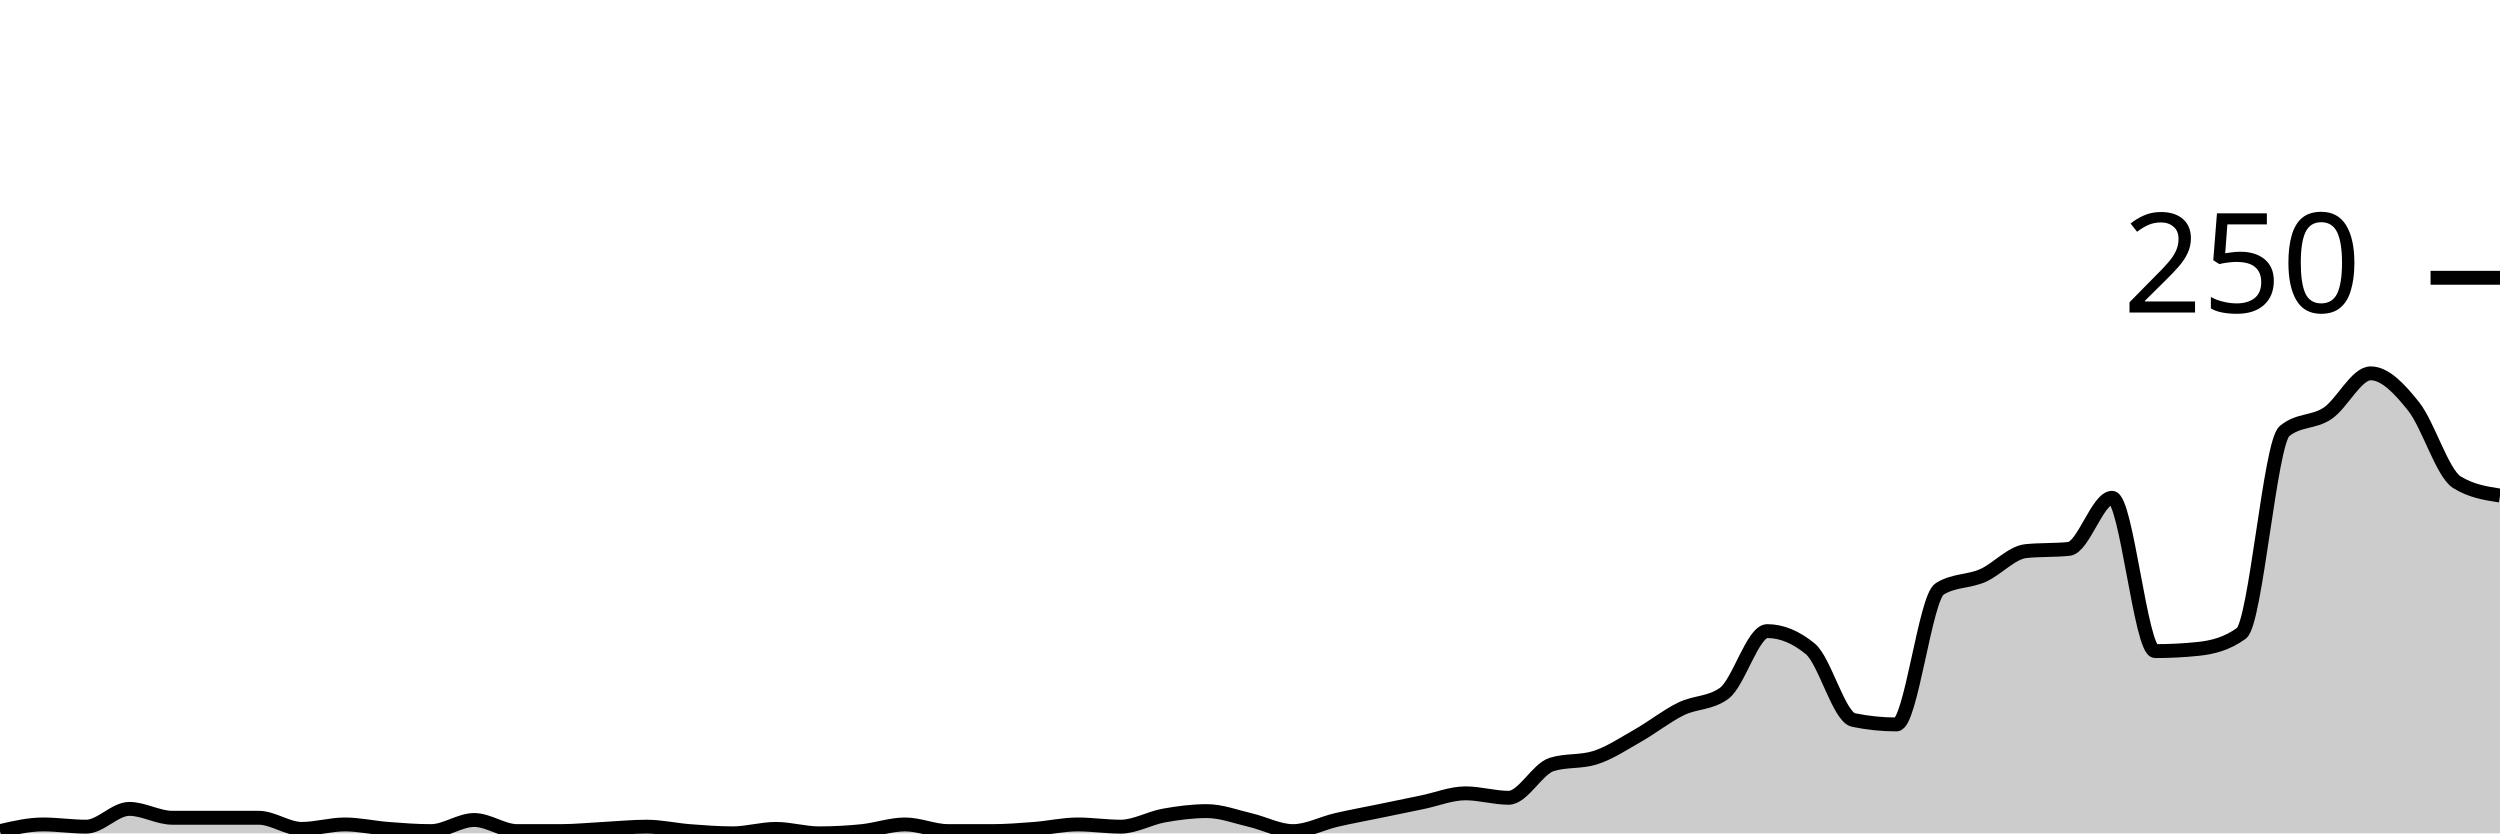
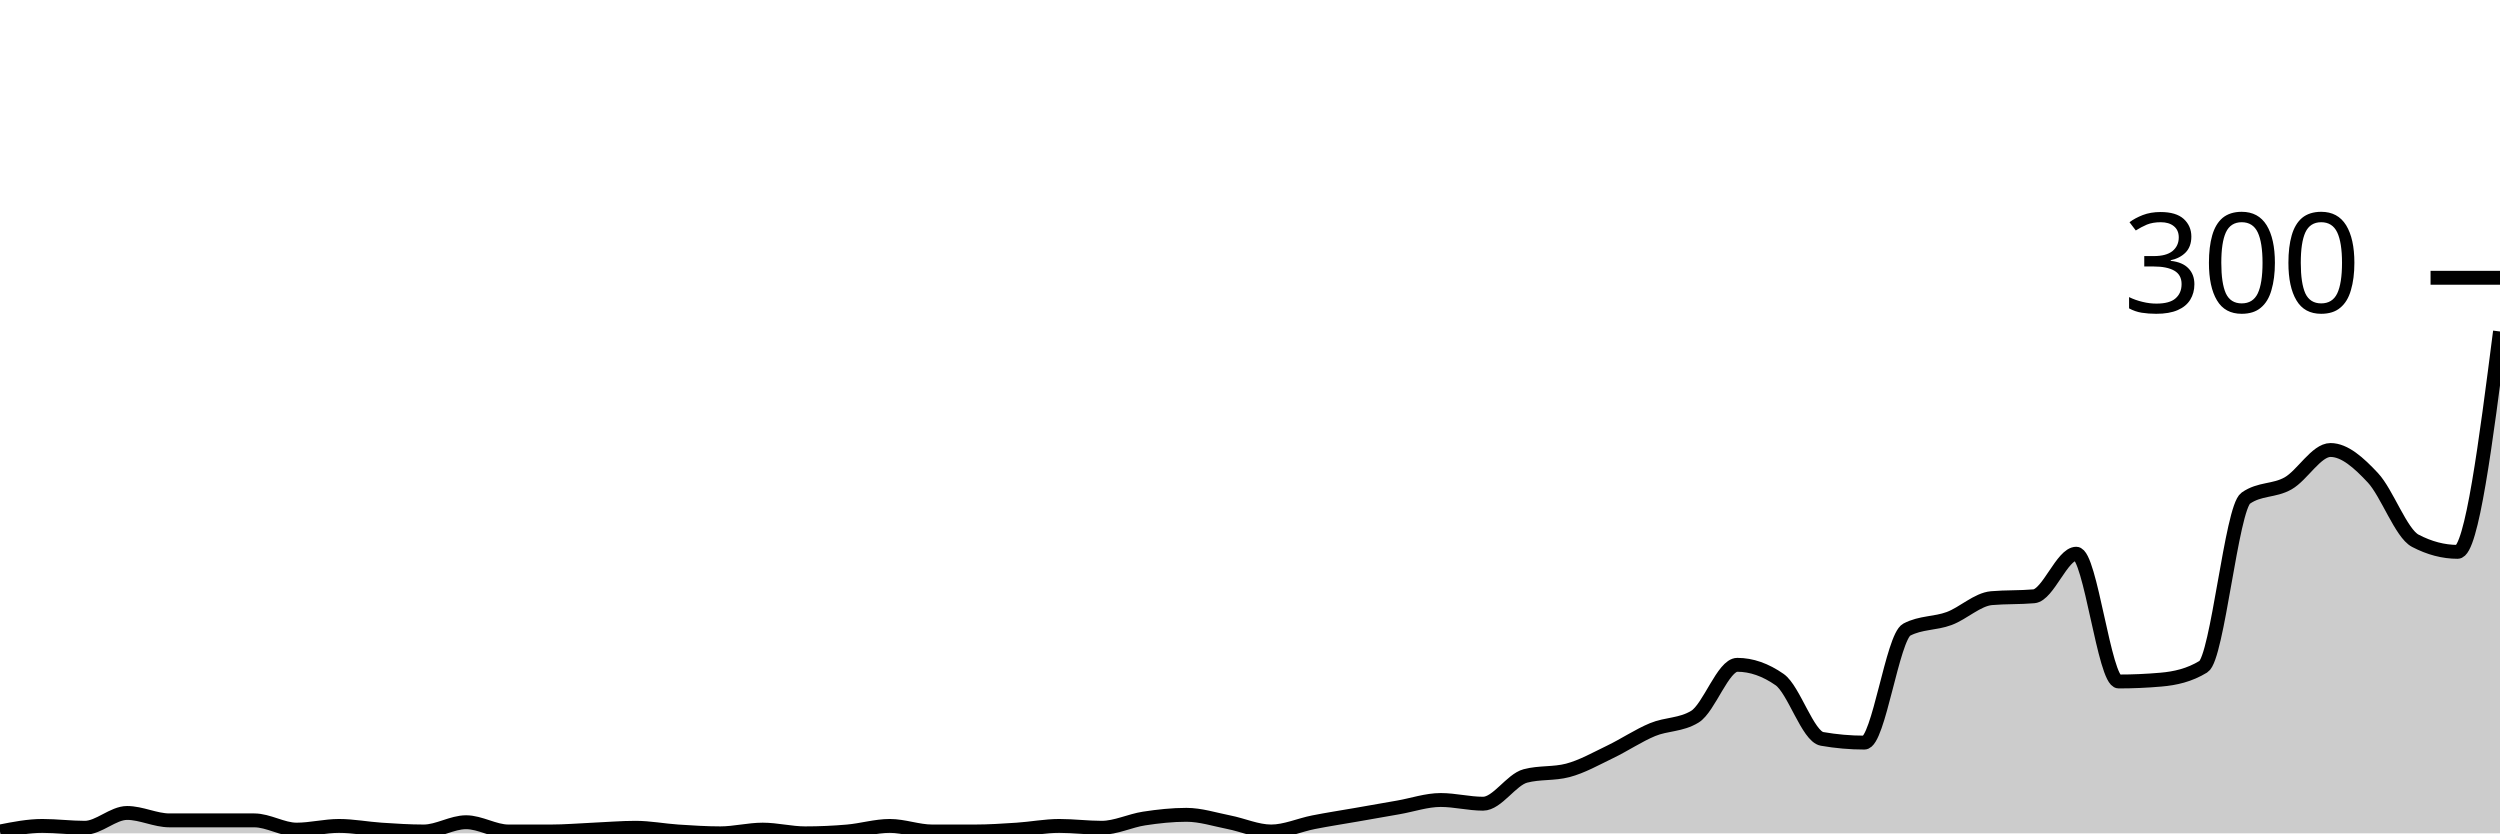
<svg xmlns="http://www.w3.org/2000/svg" viewBox="0 0 180 60">
  <g transform="translate(0,20)">
-     <path class="area" fill="rgba(0, 0, 0, 0.2)" d="M0,39.84C1.034,39.6,2.069,39.36,3.103,39.36C4.138,39.36,5.172,39.52,6.207,39.52C7.241,39.52,8.276,38.24,9.31,38.24C10.345,38.24,11.379,38.88,12.414,38.88C13.448,38.88,14.483,38.88,15.517,38.88C16.552,38.88,17.586,38.88,18.621,38.88C19.655,38.88,20.69,39.68,21.724,39.68C22.759,39.68,23.793,39.36,24.828,39.36C25.862,39.36,26.897,39.6,27.931,39.68C28.966,39.76,30,39.84,31.034,39.84C32.069,39.84,33.103,39.04,34.138,39.04C35.172,39.04,36.207,39.84,37.241,39.84C38.276,39.84,39.31,39.84,40.345,39.84C41.379,39.84,42.414,39.733,43.448,39.68C44.483,39.627,45.517,39.52,46.552,39.52C47.586,39.52,48.621,39.76,49.655,39.84C50.69,39.92,51.724,40,52.759,40C53.793,40,54.828,39.68,55.862,39.68C56.897,39.68,57.931,40,58.966,40C60,40,61.034,39.947,62.069,39.84C63.103,39.733,64.138,39.36,65.172,39.36C66.207,39.36,67.241,39.84,68.276,39.84C69.31,39.84,70.345,39.84,71.379,39.84C72.414,39.84,73.448,39.76,74.483,39.68C75.517,39.6,76.552,39.36,77.586,39.36C78.621,39.36,79.655,39.52,80.69,39.52C81.724,39.52,82.759,38.907,83.793,38.72C84.828,38.533,85.862,38.4,86.897,38.4C87.931,38.4,88.966,38.8,90,39.04C91.034,39.28,92.069,39.84,93.103,39.84C94.138,39.84,95.172,39.28,96.207,39.04C97.241,38.8,98.276,38.613,99.31,38.4C100.345,38.187,101.379,37.973,102.414,37.76C103.448,37.547,104.483,37.12,105.517,37.12C106.552,37.12,107.586,37.44,108.621,37.44C109.655,37.44,110.69,35.36,111.724,35.04C112.759,34.72,113.793,34.88,114.828,34.56C115.862,34.24,116.897,33.547,117.931,32.96C118.966,32.373,120,31.547,121.034,31.04C122.069,30.533,123.103,30.667,124.138,29.92C125.172,29.173,126.207,25.44,127.241,25.44C128.276,25.44,129.31,25.867,130.345,26.72C131.379,27.573,132.414,31.627,133.448,31.84C134.483,32.053,135.517,32.16,136.552,32.16C137.586,32.16,138.621,23.04,139.655,22.4C140.69,21.76,141.724,21.893,142.759,21.44C143.793,20.987,144.828,19.787,145.862,19.68C146.897,19.573,147.931,19.627,148.966,19.52C150,19.413,151.034,15.84,152.069,15.84C153.103,15.84,154.138,26.88,155.172,26.88C156.207,26.88,157.241,26.827,158.276,26.72C159.31,26.613,160.345,26.347,161.379,25.6C162.414,24.853,163.448,11.893,164.483,11.04C165.517,10.187,166.552,10.453,167.586,9.76C168.621,9.067,169.655,6.88,170.69,6.88C171.724,6.88,172.759,7.973,173.793,9.28C174.828,10.587,175.862,14.08,176.897,14.72C177.931,15.36,178.966,15.52,180,15.68L180,40C178.966,40,177.931,40,176.897,40C175.862,40,174.828,40,173.793,40C172.759,40,171.724,40,170.69,40C169.655,40,168.621,40,167.586,40C166.552,40,165.517,40,164.483,40C163.448,40,162.414,40,161.379,40C160.345,40,159.31,40,158.276,40C157.241,40,156.207,40,155.172,40C154.138,40,153.103,40,152.069,40C151.034,40,150,40,148.966,40C147.931,40,146.897,40,145.862,40C144.828,40,143.793,40,142.759,40C141.724,40,140.69,40,139.655,40C138.621,40,137.586,40,136.552,40C135.517,40,134.483,40,133.448,40C132.414,40,131.379,40,130.345,40C129.31,40,128.276,40,127.241,40C126.207,40,125.172,40,124.138,40C123.103,40,122.069,40,121.034,40C120,40,118.966,40,117.931,40C116.897,40,115.862,40,114.828,40C113.793,40,112.759,40,111.724,40C110.69,40,109.655,40,108.621,40C107.586,40,106.552,40,105.517,40C104.483,40,103.448,40,102.414,40C101.379,40,100.345,40,99.31,40C98.276,40,97.241,40,96.207,40C95.172,40,94.138,40,93.103,40C92.069,40,91.034,40,90,40C88.966,40,87.931,40,86.897,40C85.862,40,84.828,40,83.793,40C82.759,40,81.724,40,80.69,40C79.655,40,78.621,40,77.586,40C76.552,40,75.517,40,74.483,40C73.448,40,72.414,40,71.379,40C70.345,40,69.31,40,68.276,40C67.241,40,66.207,40,65.172,40C64.138,40,63.103,40,62.069,40C61.034,40,60,40,58.966,40C57.931,40,56.897,40,55.862,40C54.828,40,53.793,40,52.759,40C51.724,40,50.69,40,49.655,40C48.621,40,47.586,40,46.552,40C45.517,40,44.483,40,43.448,40C42.414,40,41.379,40,40.345,40C39.31,40,38.276,40,37.241,40C36.207,40,35.172,40,34.138,40C33.103,40,32.069,40,31.034,40C30,40,28.966,40,27.931,40C26.897,40,25.862,40,24.828,40C23.793,40,22.759,40,21.724,40C20.69,40,19.655,40,18.621,40C17.586,40,16.552,40,15.517,40C14.483,40,13.448,40,12.414,40C11.379,40,10.345,40,9.31,40C8.276,40,7.241,40,6.207,40C5.172,40,4.138,40,3.103,40C2.069,40,1.034,40,0,40Z" />
-     <path class="line" stroke="black" fill="none" d="M0,39.84C1.034,39.6,2.069,39.36,3.103,39.36C4.138,39.36,5.172,39.52,6.207,39.52C7.241,39.52,8.276,38.24,9.31,38.24C10.345,38.24,11.379,38.88,12.414,38.88C13.448,38.88,14.483,38.88,15.517,38.88C16.552,38.88,17.586,38.88,18.621,38.88C19.655,38.88,20.69,39.68,21.724,39.68C22.759,39.68,23.793,39.36,24.828,39.36C25.862,39.36,26.897,39.6,27.931,39.68C28.966,39.76,30,39.84,31.034,39.84C32.069,39.84,33.103,39.04,34.138,39.04C35.172,39.04,36.207,39.84,37.241,39.84C38.276,39.84,39.31,39.84,40.345,39.84C41.379,39.84,42.414,39.733,43.448,39.68C44.483,39.627,45.517,39.52,46.552,39.52C47.586,39.52,48.621,39.76,49.655,39.84C50.69,39.92,51.724,40,52.759,40C53.793,40,54.828,39.68,55.862,39.68C56.897,39.68,57.931,40,58.966,40C60,40,61.034,39.947,62.069,39.84C63.103,39.733,64.138,39.36,65.172,39.36C66.207,39.36,67.241,39.84,68.276,39.84C69.31,39.84,70.345,39.84,71.379,39.84C72.414,39.84,73.448,39.76,74.483,39.68C75.517,39.6,76.552,39.36,77.586,39.36C78.621,39.36,79.655,39.52,80.69,39.52C81.724,39.52,82.759,38.907,83.793,38.72C84.828,38.533,85.862,38.4,86.897,38.4C87.931,38.4,88.966,38.8,90,39.04C91.034,39.28,92.069,39.84,93.103,39.84C94.138,39.84,95.172,39.28,96.207,39.04C97.241,38.8,98.276,38.613,99.31,38.4C100.345,38.187,101.379,37.973,102.414,37.76C103.448,37.547,104.483,37.12,105.517,37.12C106.552,37.12,107.586,37.44,108.621,37.44C109.655,37.44,110.69,35.36,111.724,35.04C112.759,34.72,113.793,34.88,114.828,34.56C115.862,34.24,116.897,33.547,117.931,32.96C118.966,32.373,120,31.547,121.034,31.04C122.069,30.533,123.103,30.667,124.138,29.92C125.172,29.173,126.207,25.44,127.241,25.44C128.276,25.44,129.31,25.867,130.345,26.72C131.379,27.573,132.414,31.627,133.448,31.84C134.483,32.053,135.517,32.16,136.552,32.16C137.586,32.16,138.621,23.04,139.655,22.4C140.69,21.76,141.724,21.893,142.759,21.44C143.793,20.987,144.828,19.787,145.862,19.68C146.897,19.573,147.931,19.627,148.966,19.52C150,19.413,151.034,15.84,152.069,15.84C153.103,15.84,154.138,26.88,155.172,26.88C156.207,26.88,157.241,26.827,158.276,26.72C159.31,26.613,160.345,26.347,161.379,25.6C162.414,24.853,163.448,11.893,164.483,11.04C165.517,10.187,166.552,10.453,167.586,9.76C168.621,9.067,169.655,6.88,170.69,6.88C171.724,6.88,172.759,7.973,173.793,9.28C174.828,10.587,175.862,14.08,176.897,14.72C177.931,15.36,178.966,15.52,180,15.68" />
+     <path class="area" fill="rgba(0, 0, 0, 0.2)" d="M0,39.867C1.017,39.667,2.034,39.467,3.051,39.467C4.068,39.467,5.085,39.6,6.102,39.6C7.119,39.6,8.136,38.533,9.153,38.533C10.169,38.533,11.186,39.067,12.203,39.067C13.22,39.067,14.237,39.067,15.254,39.067C16.271,39.067,17.288,39.067,18.305,39.067C19.322,39.067,20.339,39.733,21.356,39.733C22.373,39.733,23.39,39.467,24.407,39.467C25.424,39.467,26.441,39.667,27.458,39.733C28.475,39.8,29.492,39.867,30.508,39.867C31.525,39.867,32.542,39.2,33.559,39.2C34.576,39.2,35.593,39.867,36.61,39.867C37.627,39.867,38.644,39.867,39.661,39.867C40.678,39.867,41.695,39.778,42.712,39.733C43.729,39.689,44.746,39.6,45.763,39.6C46.78,39.6,47.797,39.8,48.814,39.867C49.831,39.933,50.847,40,51.864,40C52.881,40,53.898,39.733,54.915,39.733C55.932,39.733,56.949,40,57.966,40C58.983,40,60,39.956,61.017,39.867C62.034,39.778,63.051,39.467,64.068,39.467C65.085,39.467,66.102,39.867,67.119,39.867C68.136,39.867,69.153,39.867,70.169,39.867C71.186,39.867,72.203,39.8,73.22,39.733C74.237,39.667,75.254,39.467,76.271,39.467C77.288,39.467,78.305,39.6,79.322,39.6C80.339,39.6,81.356,39.089,82.373,38.933C83.39,38.778,84.407,38.667,85.424,38.667C86.441,38.667,87.458,39,88.475,39.2C89.492,39.4,90.508,39.867,91.525,39.867C92.542,39.867,93.559,39.4,94.576,39.2C95.593,39,96.61,38.844,97.627,38.667C98.644,38.489,99.661,38.311,100.678,38.133C101.695,37.956,102.712,37.6,103.729,37.6C104.746,37.6,105.763,37.867,106.78,37.867C107.797,37.867,108.814,36.133,109.831,35.867C110.847,35.6,111.864,35.733,112.881,35.467C113.898,35.2,114.915,34.622,115.932,34.133C116.949,33.644,117.966,32.956,118.983,32.533C120,32.111,121.017,32.222,122.034,31.6C123.051,30.978,124.068,27.867,125.085,27.867C126.102,27.867,127.119,28.222,128.136,28.933C129.153,29.644,130.169,33.022,131.186,33.2C132.203,33.378,133.22,33.467,134.237,33.467C135.254,33.467,136.271,25.867,137.288,25.333C138.305,24.8,139.322,24.911,140.339,24.533C141.356,24.156,142.373,23.156,143.39,23.067C144.407,22.978,145.424,23.022,146.441,22.933C147.458,22.844,148.475,19.867,149.492,19.867C150.508,19.867,151.525,29.067,152.542,29.067C153.559,29.067,154.576,29.022,155.593,28.933C156.61,28.844,157.627,28.622,158.644,28C159.661,27.378,160.678,16.578,161.695,15.867C162.712,15.156,163.729,15.378,164.746,14.8C165.763,14.222,166.78,12.4,167.797,12.4C168.814,12.4,169.831,13.311,170.847,14.4C171.864,15.489,172.881,18.4,173.898,18.933C174.915,19.467,175.932,19.733,176.949,19.733C177.966,19.733,178.983,11.8,180,3.867L180,40C178.983,40,177.966,40,176.949,40C175.932,40,174.915,40,173.898,40C172.881,40,171.864,40,170.847,40C169.831,40,168.814,40,167.797,40C166.78,40,165.763,40,164.746,40C163.729,40,162.712,40,161.695,40C160.678,40,159.661,40,158.644,40C157.627,40,156.61,40,155.593,40C154.576,40,153.559,40,152.542,40C151.525,40,150.508,40,149.492,40C148.475,40,147.458,40,146.441,40C145.424,40,144.407,40,143.39,40C142.373,40,141.356,40,140.339,40C139.322,40,138.305,40,137.288,40C136.271,40,135.254,40,134.237,40C133.22,40,132.203,40,131.186,40C130.169,40,129.153,40,128.136,40C127.119,40,126.102,40,125.085,40C124.068,40,123.051,40,122.034,40C121.017,40,120,40,118.983,40C117.966,40,116.949,40,115.932,40C114.915,40,113.898,40,112.881,40C111.864,40,110.847,40,109.831,40C108.814,40,107.797,40,106.78,40C105.763,40,104.746,40,103.729,40C102.712,40,101.695,40,100.678,40C99.661,40,98.644,40,97.627,40C96.61,40,95.593,40,94.576,40C93.559,40,92.542,40,91.525,40C90.508,40,89.492,40,88.475,40C87.458,40,86.441,40,85.424,40C84.407,40,83.39,40,82.373,40C81.356,40,80.339,40,79.322,40C78.305,40,77.288,40,76.271,40C75.254,40,74.237,40,73.22,40C72.203,40,71.186,40,70.169,40C69.153,40,68.136,40,67.119,40C66.102,40,65.085,40,64.068,40C63.051,40,62.034,40,61.017,40C60,40,58.983,40,57.966,40C56.949,40,55.932,40,54.915,40C53.898,40,52.881,40,51.864,40C50.847,40,49.831,40,48.814,40C47.797,40,46.78,40,45.763,40C44.746,40,43.729,40,42.712,40C41.695,40,40.678,40,39.661,40C38.644,40,37.627,40,36.61,40C35.593,40,34.576,40,33.559,40C32.542,40,31.525,40,30.508,40C29.492,40,28.475,40,27.458,40C26.441,40,25.424,40,24.407,40C23.39,40,22.373,40,21.356,40C20.339,40,19.322,40,18.305,40C17.288,40,16.271,40,15.254,40C14.237,40,13.22,40,12.203,40C11.186,40,10.169,40,9.153,40C8.136,40,7.119,40,6.102,40C5.085,40,4.068,40,3.051,40C2.034,40,1.017,40,0,40Z" />
+     <path class="line" stroke="black" fill="none" d="M0,39.867C1.017,39.667,2.034,39.467,3.051,39.467C4.068,39.467,5.085,39.6,6.102,39.6C7.119,39.6,8.136,38.533,9.153,38.533C10.169,38.533,11.186,39.067,12.203,39.067C13.22,39.067,14.237,39.067,15.254,39.067C16.271,39.067,17.288,39.067,18.305,39.067C19.322,39.067,20.339,39.733,21.356,39.733C22.373,39.733,23.39,39.467,24.407,39.467C25.424,39.467,26.441,39.667,27.458,39.733C28.475,39.8,29.492,39.867,30.508,39.867C31.525,39.867,32.542,39.2,33.559,39.2C34.576,39.2,35.593,39.867,36.61,39.867C37.627,39.867,38.644,39.867,39.661,39.867C40.678,39.867,41.695,39.778,42.712,39.733C43.729,39.689,44.746,39.6,45.763,39.6C46.78,39.6,47.797,39.8,48.814,39.867C49.831,39.933,50.847,40,51.864,40C52.881,40,53.898,39.733,54.915,39.733C55.932,39.733,56.949,40,57.966,40C58.983,40,60,39.956,61.017,39.867C62.034,39.778,63.051,39.467,64.068,39.467C65.085,39.467,66.102,39.867,67.119,39.867C68.136,39.867,69.153,39.867,70.169,39.867C71.186,39.867,72.203,39.8,73.22,39.733C74.237,39.667,75.254,39.467,76.271,39.467C77.288,39.467,78.305,39.6,79.322,39.6C80.339,39.6,81.356,39.089,82.373,38.933C83.39,38.778,84.407,38.667,85.424,38.667C86.441,38.667,87.458,39,88.475,39.2C89.492,39.4,90.508,39.867,91.525,39.867C92.542,39.867,93.559,39.4,94.576,39.2C95.593,39,96.61,38.844,97.627,38.667C98.644,38.489,99.661,38.311,100.678,38.133C101.695,37.956,102.712,37.6,103.729,37.6C104.746,37.6,105.763,37.867,106.78,37.867C107.797,37.867,108.814,36.133,109.831,35.867C110.847,35.6,111.864,35.733,112.881,35.467C113.898,35.2,114.915,34.622,115.932,34.133C116.949,33.644,117.966,32.956,118.983,32.533C120,32.111,121.017,32.222,122.034,31.6C123.051,30.978,124.068,27.867,125.085,27.867C126.102,27.867,127.119,28.222,128.136,28.933C129.153,29.644,130.169,33.022,131.186,33.2C132.203,33.378,133.22,33.467,134.237,33.467C135.254,33.467,136.271,25.867,137.288,25.333C138.305,24.8,139.322,24.911,140.339,24.533C141.356,24.156,142.373,23.156,143.39,23.067C144.407,22.978,145.424,23.022,146.441,22.933C147.458,22.844,148.475,19.867,149.492,19.867C150.508,19.867,151.525,29.067,152.542,29.067C153.559,29.067,154.576,29.022,155.593,28.933C156.61,28.844,157.627,28.622,158.644,28C159.661,27.378,160.678,16.578,161.695,15.867C162.712,15.156,163.729,15.378,164.746,14.8C165.763,14.222,166.78,12.4,167.797,12.4C168.814,12.4,169.831,13.311,170.847,14.4C171.864,15.489,172.881,18.4,173.898,18.933C174.915,19.467,175.932,19.733,176.949,19.733C177.966,19.733,178.983,11.8,180,3.867" />
    <path class="axis-ceiling" stroke-width="1" stroke="black" fill="none" d="M175,0L180,0" />
-     <text class="axis-ceiling-label" font-family="sans-serif" text-anchor="end" font-size="10px" x="170" y="2.5">250</text>
+     <text class="axis-ceiling-label" font-family="sans-serif" text-anchor="end" font-size="10px" x="170" y="2.5">300</text>
  </g>
</svg>
